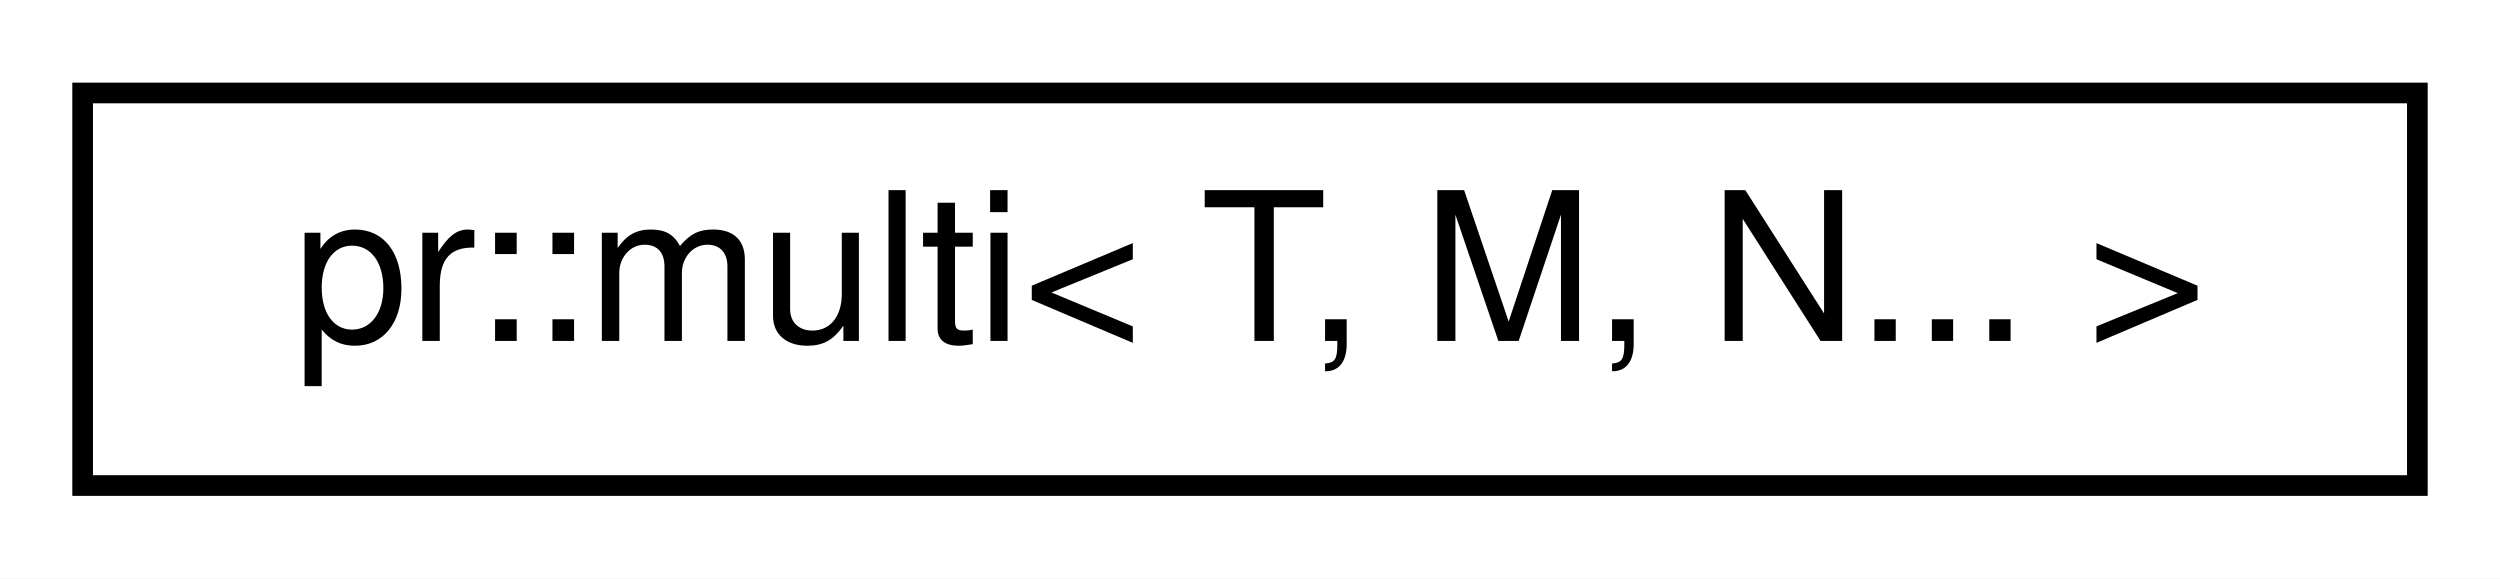
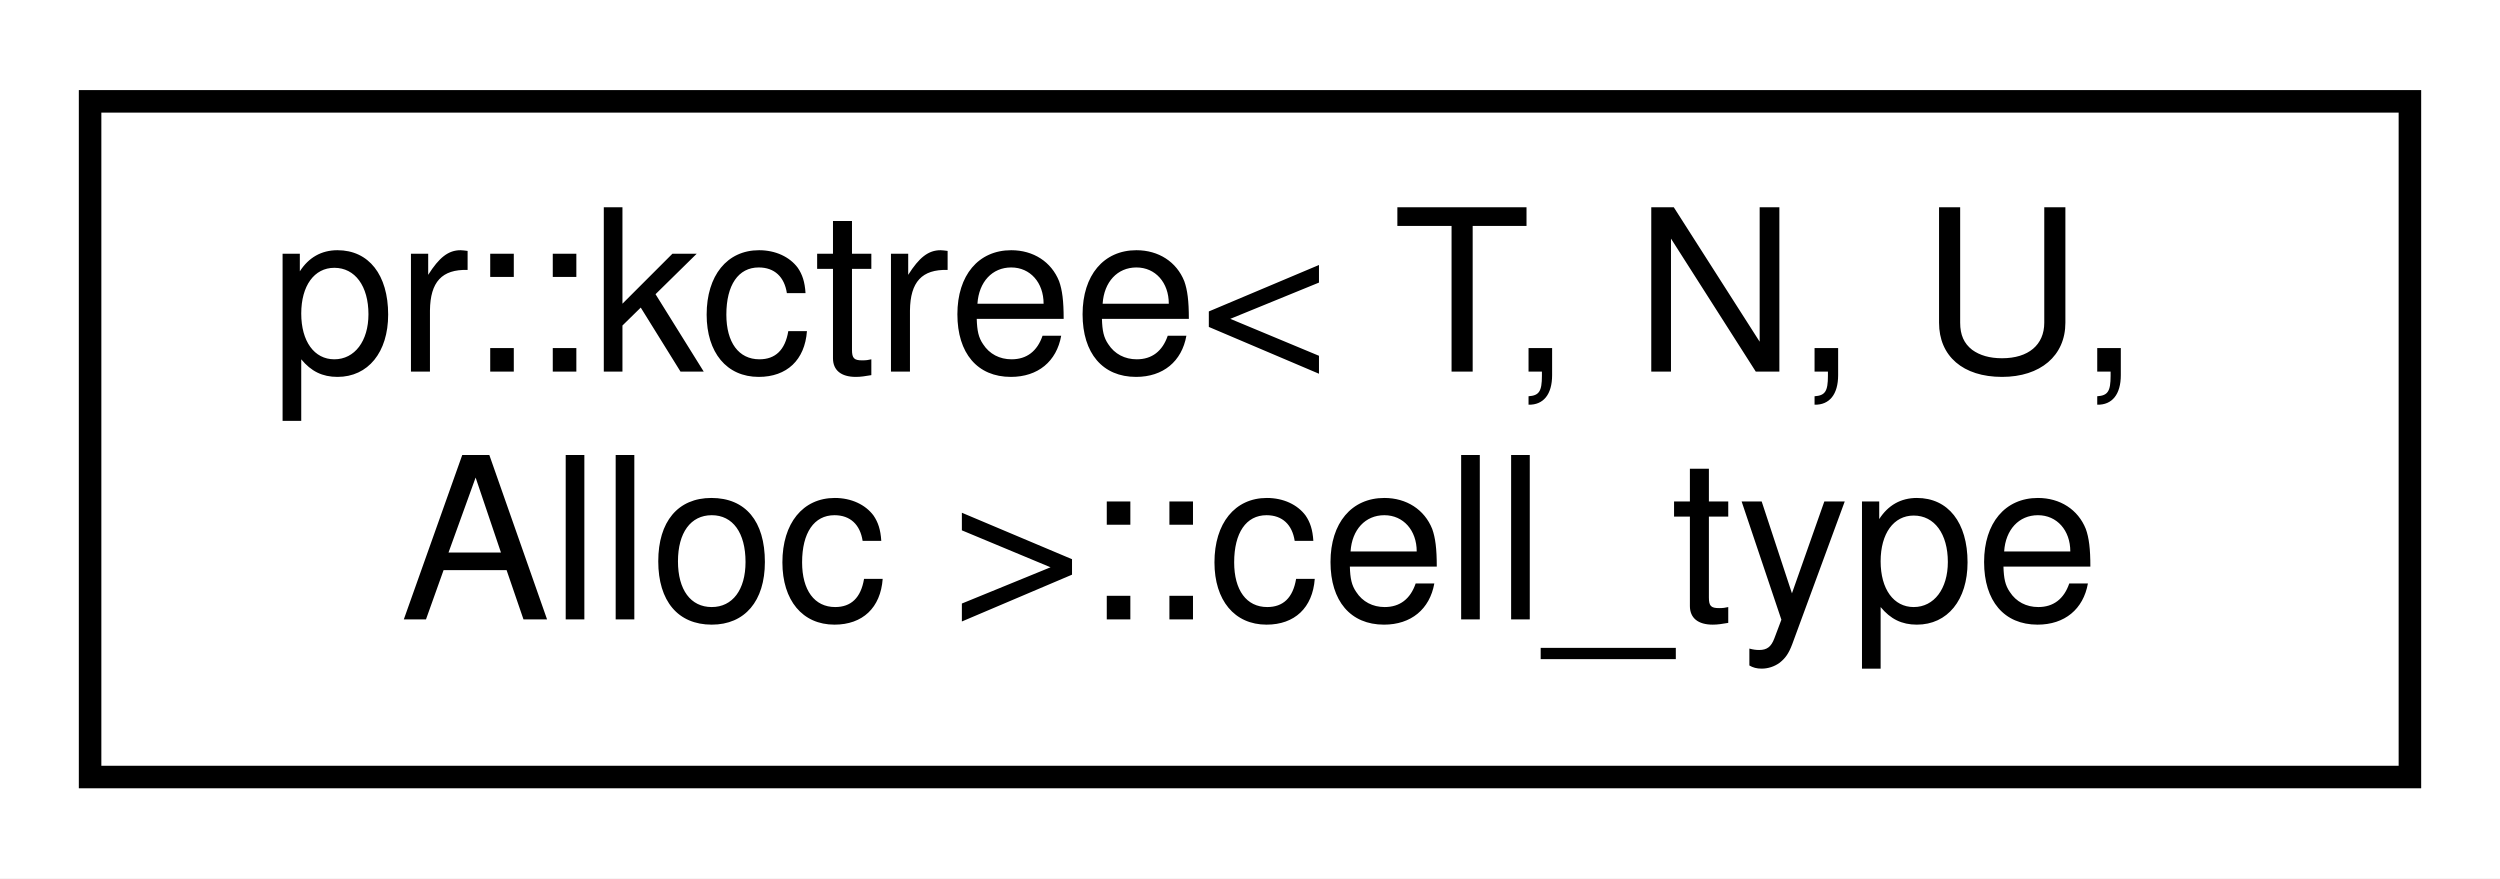
- <svg xmlns="http://www.w3.org/2000/svg" xmlns:xlink="http://www.w3.org/1999/xlink" width="121pt" height="28pt" viewBox="0.00 0.00 121.00 28.00">
-   <g id="graph0" class="graph" transform="scale(1 1) rotate(0) translate(4 24)">
-     <polygon fill="#ffffff" stroke="transparent" points="-4,4 -4,-24 117,-24 117,4 -4,4" />
+ <svg xmlns="http://www.w3.org/2000/svg" xmlns:xlink="http://www.w3.org/1999/xlink" width="111pt" height="39pt" viewBox="0.00 0.00 111.00 39.00">
+   <g id="graph0" class="graph" transform="scale(1 1) rotate(0) translate(4 35)">
+     <polygon fill="#ffffff" stroke="transparent" points="-4,4 -4,-35 107,-35 107,4 -4,4" />
    <g id="node1" class="node">
      <g id="a_node1">
-         <a xlink:href="structpr_1_1multi_3_01T_00_01M_00_01N_8_8_8_01_4.html" target="_top" xlink:title="Multi-dimensional array. ">
-           <polygon fill="#ffffff" stroke="#000000" points="0,-.5 0,-19.5 113,-19.5 113,-.5 0,-.5" />
-           <text text-anchor="middle" x="56.5" y="-7.5" font-family="Helvetica,sans-Serif" font-size="10.00" fill="#000000">pr::multi&lt; T, M, N... &gt;</text>
+         <a xlink:href="classpr_1_1kctree_1_1cell__type.html" target="_top" xlink:title="Cell type. ">
+           <polygon fill="#ffffff" stroke="#000000" points="0,-.5 0,-30.5 103,-30.5 103,-.5 0,-.5" />
+           <text text-anchor="start" x="8" y="-18.5" font-family="Helvetica,sans-Serif" font-size="10.00" fill="#000000">pr::kctree&lt; T, N, U,</text>
+           <text text-anchor="middle" x="51.5" y="-7.5" font-family="Helvetica,sans-Serif" font-size="10.00" fill="#000000"> Alloc &gt;::cell_type</text>
        </a>
      </g>
    </g>
  </g>
</svg>
